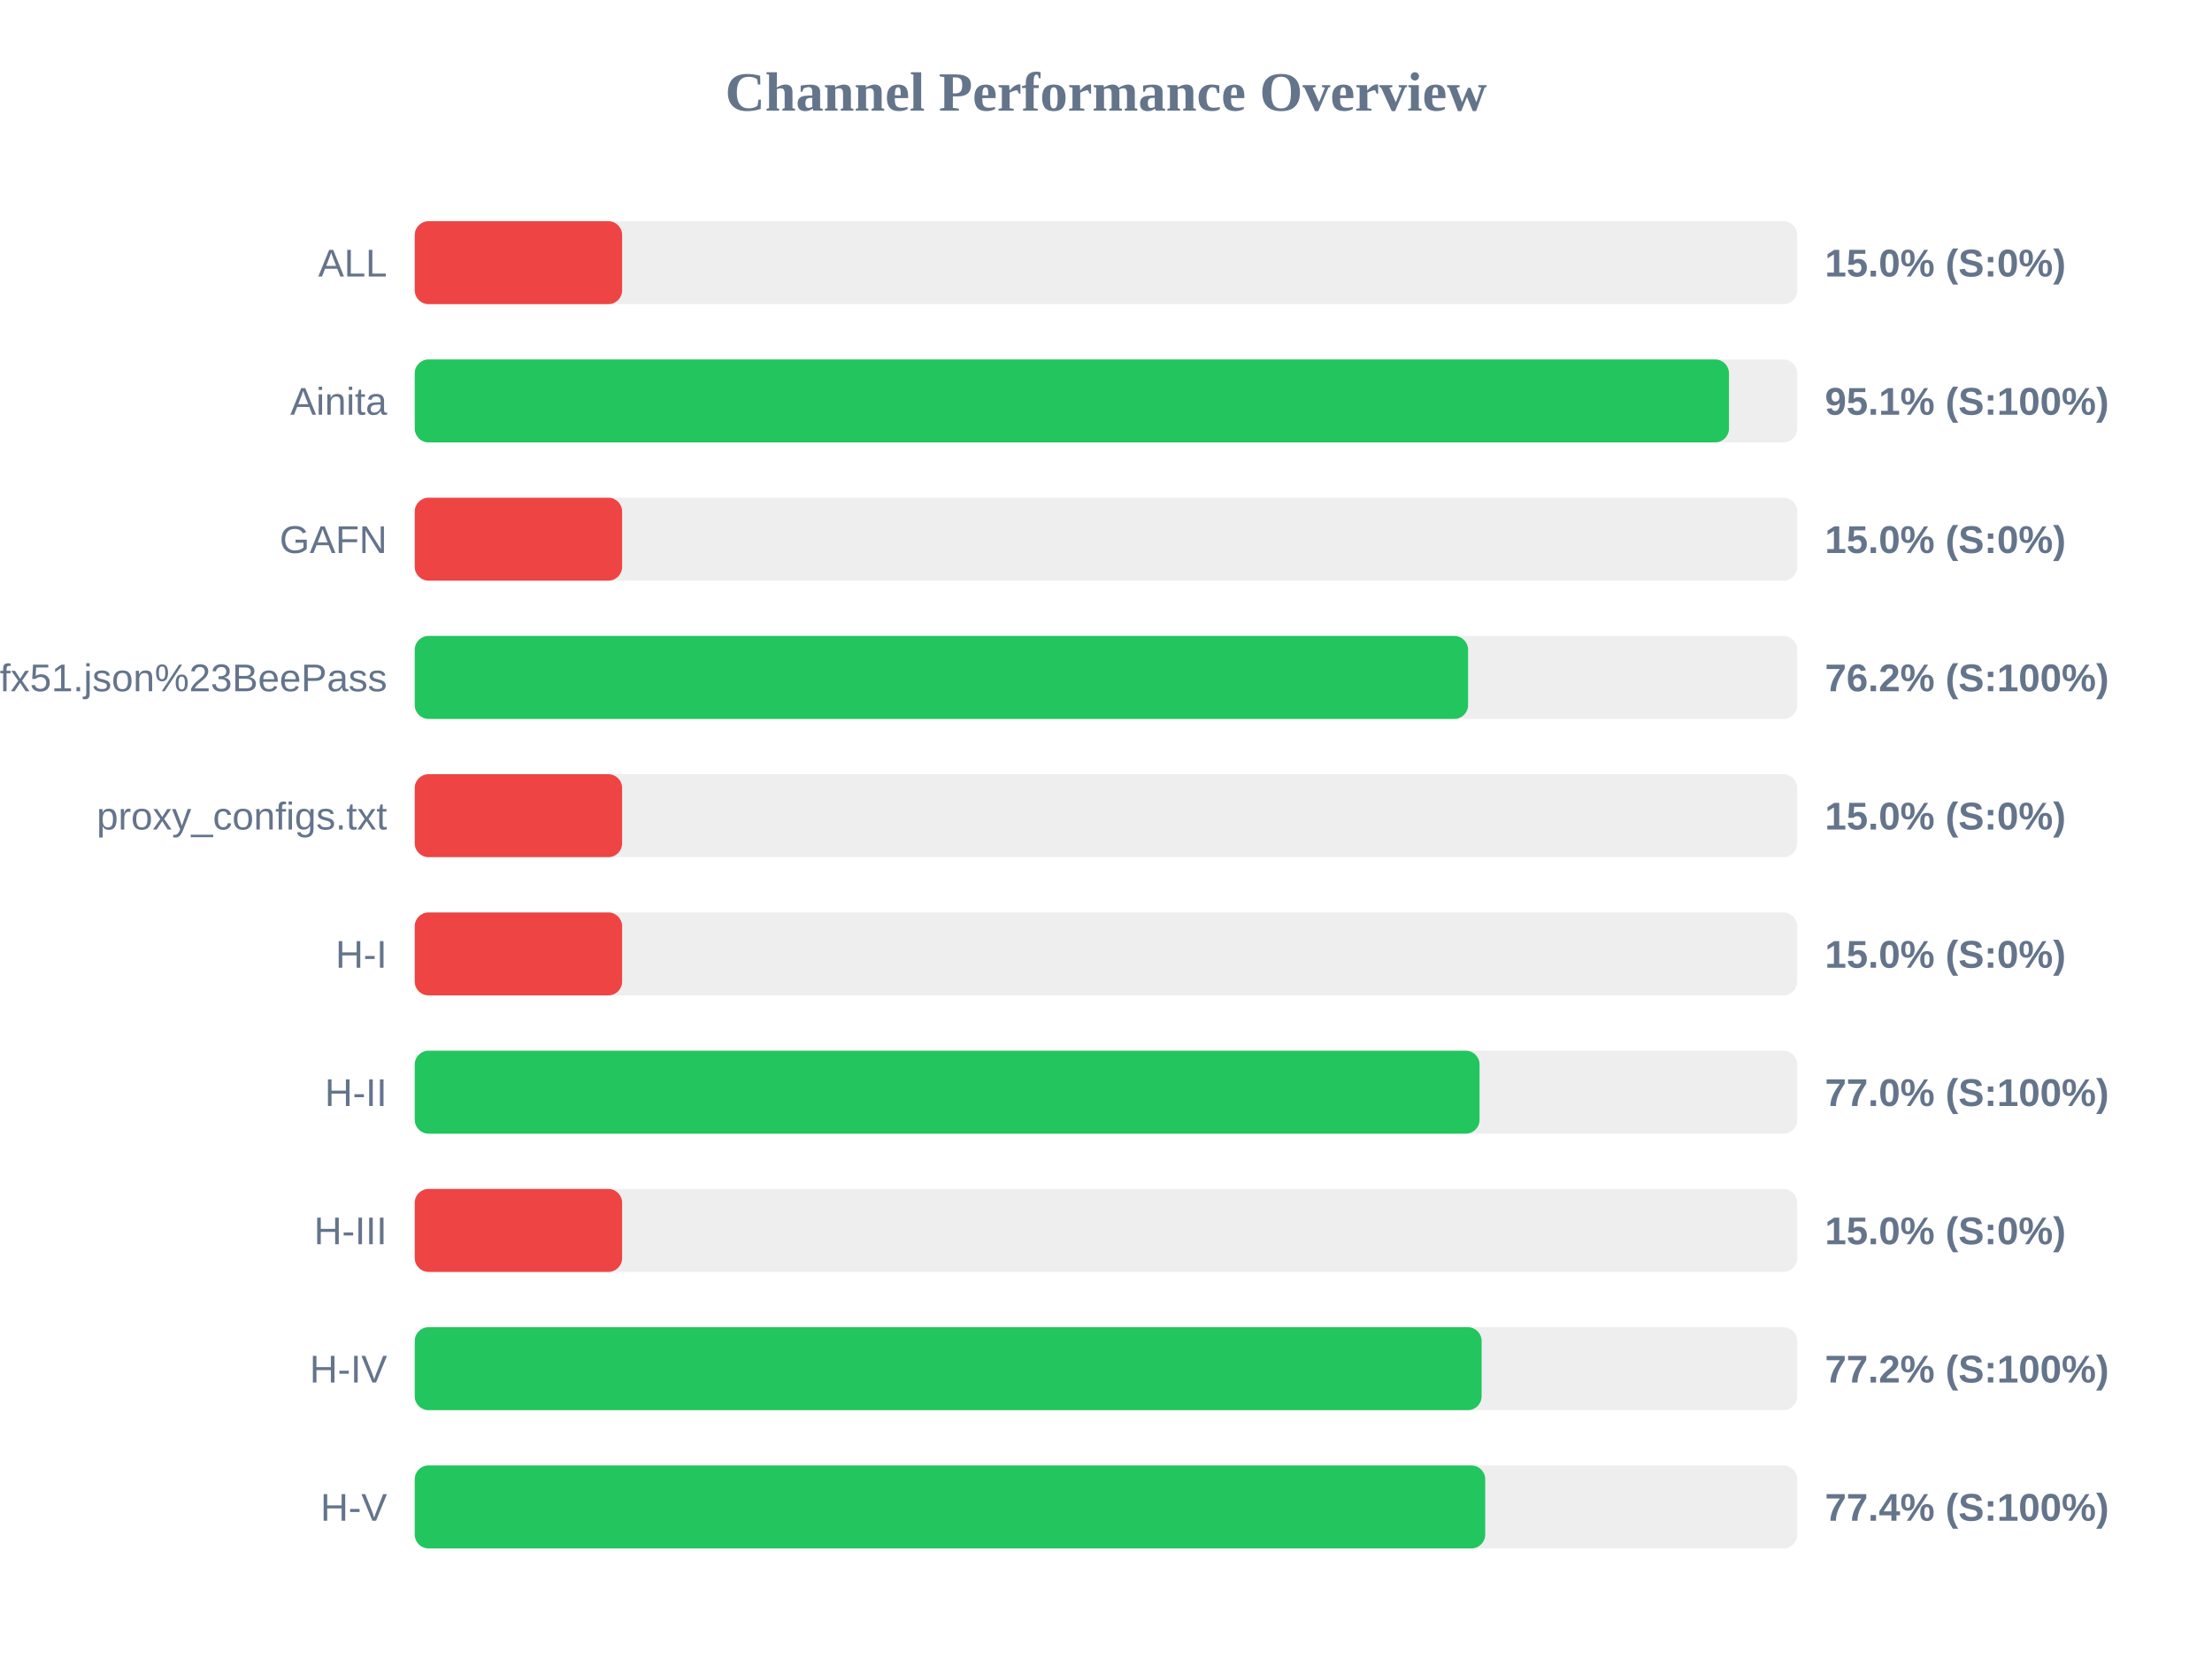
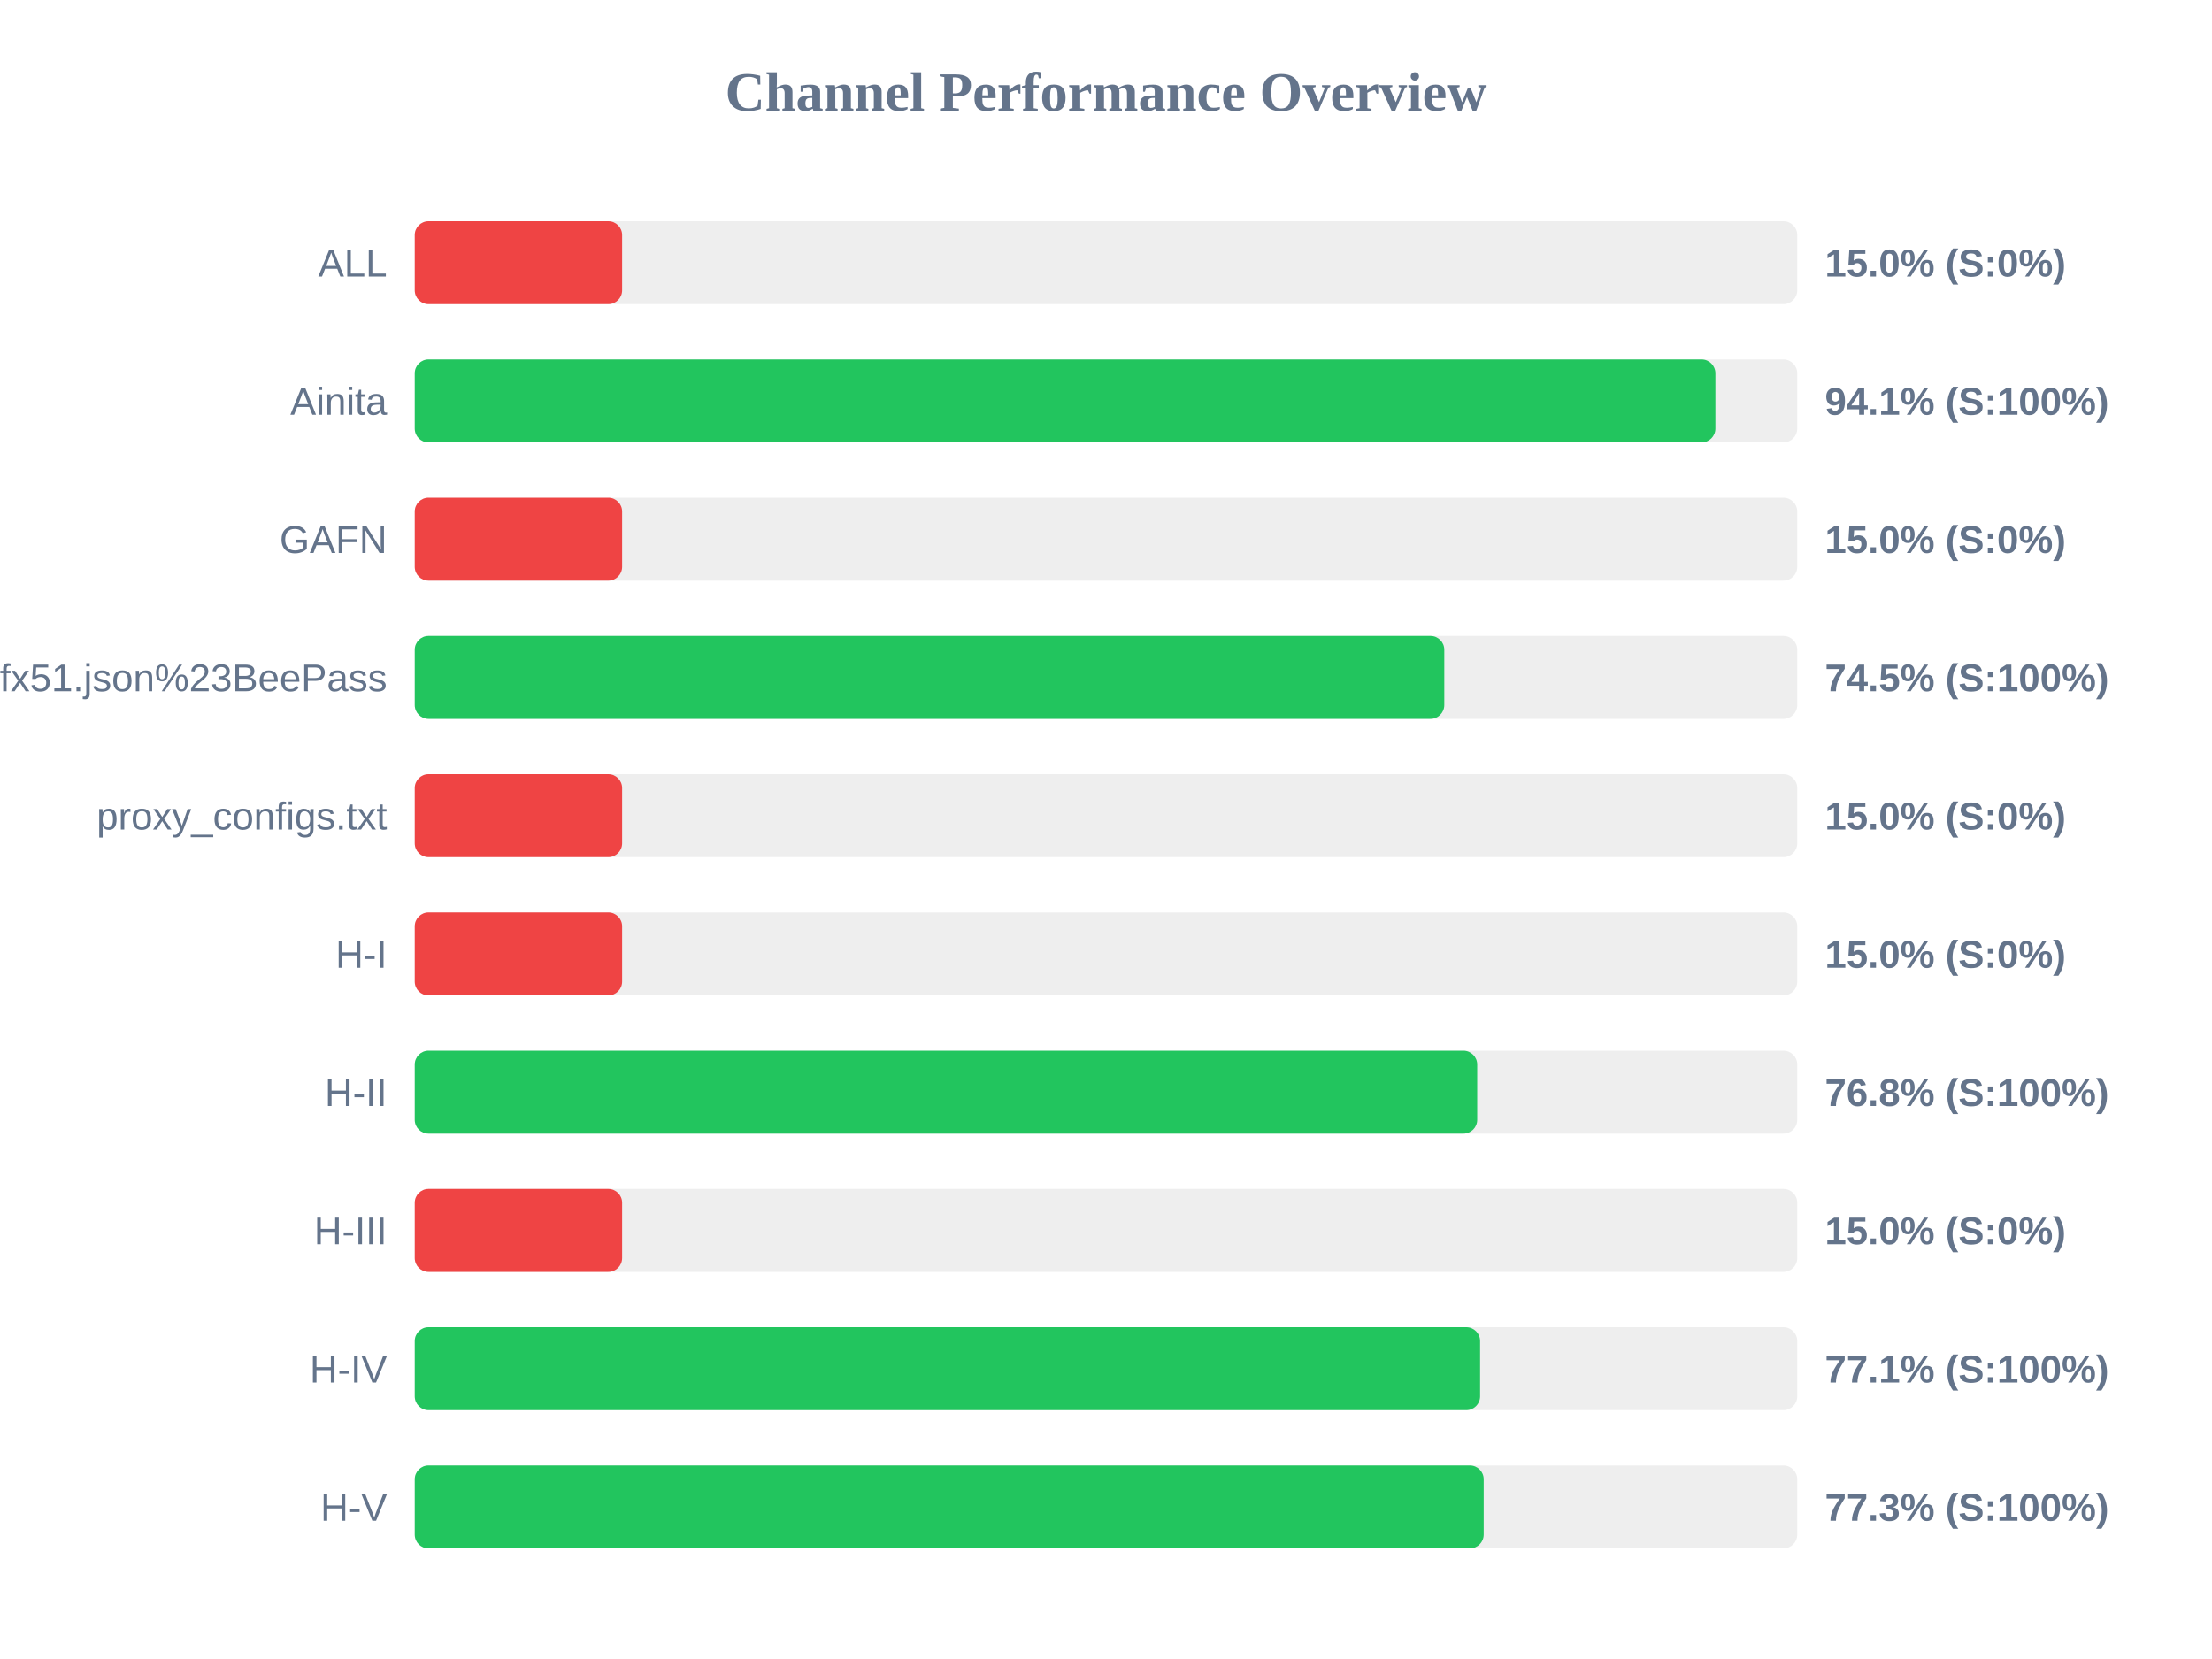
<svg xmlns="http://www.w3.org/2000/svg" width="800" height="600" version="1.1">
  <style>
        .row { font: 14px Arial; fill: #64748b; }
        .score { font: bold 14px Arial; fill: #64748b; }
    </style>
  <text x="400" y="40" text-anchor="middle" font-size="20px" font-weight="bold" fill="#64748b">Channel Performance Overview</text>
  <rect x="150" y="80" width="500" height="30" fill="#eee" rx="5" />
  <rect x="150" y="80" width="75.0" height="30" fill="#ef4444" rx="5" />
  <text x="140" y="100" text-anchor="end" class="row">ALL</text>
  <text x="660" y="100" text-anchor="start" class="score">15.0% (S:0%)</text>
  <rect x="150" y="130" width="500" height="30" fill="#eee" rx="5" />
-   <rect x="150" y="130" width="475.3" height="30" fill="#22c55e" rx="5" />
+   <rect x="150" y="130" width="470.4" height="30" fill="#22c55e" rx="5" />
  <text x="140" y="150" text-anchor="end" class="row">Ainita</text>
-   <text x="660" y="150" text-anchor="start" class="score">95.1% (S:100%)</text>
+   <text x="660" y="150" text-anchor="start" class="score">94.1% (S:100%)</text>
  <rect x="150" y="180" width="500" height="30" fill="#eee" rx="5" />
  <rect x="150" y="180" width="75.0" height="30" fill="#ef4444" rx="5" />
  <text x="140" y="200" text-anchor="end" class="row">GAFN</text>
  <text x="660" y="200" text-anchor="start" class="score">15.0% (S:0%)</text>
  <rect x="150" y="230" width="500" height="30" fill="#eee" rx="5" />
-   <rect x="150" y="230" width="380.95" height="30" fill="#22c55e" rx="5" />
+   <rect x="150" y="230" width="372.35" height="30" fill="#22c55e" rx="5" />
  <text x="140" y="250" text-anchor="end" class="row">sub?s=ssconf%3A%2F%2Fs3.amazonaws.com%2Fbeedynconprd%2Fzf38bv6oxi1nv3wfkpmxyfl8yj5fargza3foantoalu16vznl0ckxx7bgf1ufx51.json%23BeePass</text>
-   <text x="660" y="250" text-anchor="start" class="score">76.2% (S:100%)</text>
+   <text x="660" y="250" text-anchor="start" class="score">74.5% (S:100%)</text>
  <rect x="150" y="280" width="500" height="30" fill="#eee" rx="5" />
  <rect x="150" y="280" width="75.0" height="30" fill="#ef4444" rx="5" />
  <text x="140" y="300" text-anchor="end" class="row">proxy_configs.txt</text>
  <text x="660" y="300" text-anchor="start" class="score">15.0% (S:0%)</text>
  <rect x="150" y="330" width="500" height="30" fill="#eee" rx="5" />
  <rect x="150" y="330" width="75.0" height="30" fill="#ef4444" rx="5" />
  <text x="140" y="350" text-anchor="end" class="row">H-I</text>
  <text x="660" y="350" text-anchor="start" class="score">15.0% (S:0%)</text>
  <rect x="150" y="380" width="500" height="30" fill="#eee" rx="5" />
-   <rect x="150" y="380" width="385.1" height="30" fill="#22c55e" rx="5" />
+   <rect x="150" y="380" width="384.25" height="30" fill="#22c55e" rx="5" />
  <text x="140" y="400" text-anchor="end" class="row">H-II</text>
-   <text x="660" y="400" text-anchor="start" class="score">77.0% (S:100%)</text>
+   <text x="660" y="400" text-anchor="start" class="score">76.8% (S:100%)</text>
  <rect x="150" y="430" width="500" height="30" fill="#eee" rx="5" />
  <rect x="150" y="430" width="75.0" height="30" fill="#ef4444" rx="5" />
  <text x="140" y="450" text-anchor="end" class="row">H-III</text>
  <text x="660" y="450" text-anchor="start" class="score">15.0% (S:0%)</text>
  <rect x="150" y="480" width="500" height="30" fill="#eee" rx="5" />
-   <rect x="150" y="480" width="385.85" height="30" fill="#22c55e" rx="5" />
+   <rect x="150" y="480" width="385.3" height="30" fill="#22c55e" rx="5" />
  <text x="140" y="500" text-anchor="end" class="row">H-IV</text>
-   <text x="660" y="500" text-anchor="start" class="score">77.2% (S:100%)</text>
+   <text x="660" y="500" text-anchor="start" class="score">77.1% (S:100%)</text>
  <rect x="150" y="530" width="500" height="30" fill="#eee" rx="5" />
-   <rect x="150" y="530" width="387.15" height="30" fill="#22c55e" rx="5" />
+   <rect x="150" y="530" width="386.6" height="30" fill="#22c55e" rx="5" />
  <text x="140" y="550" text-anchor="end" class="row">H-V</text>
-   <text x="660" y="550" text-anchor="start" class="score">77.4% (S:100%)</text>
+   <text x="660" y="550" text-anchor="start" class="score">77.3% (S:100%)</text>
</svg>
